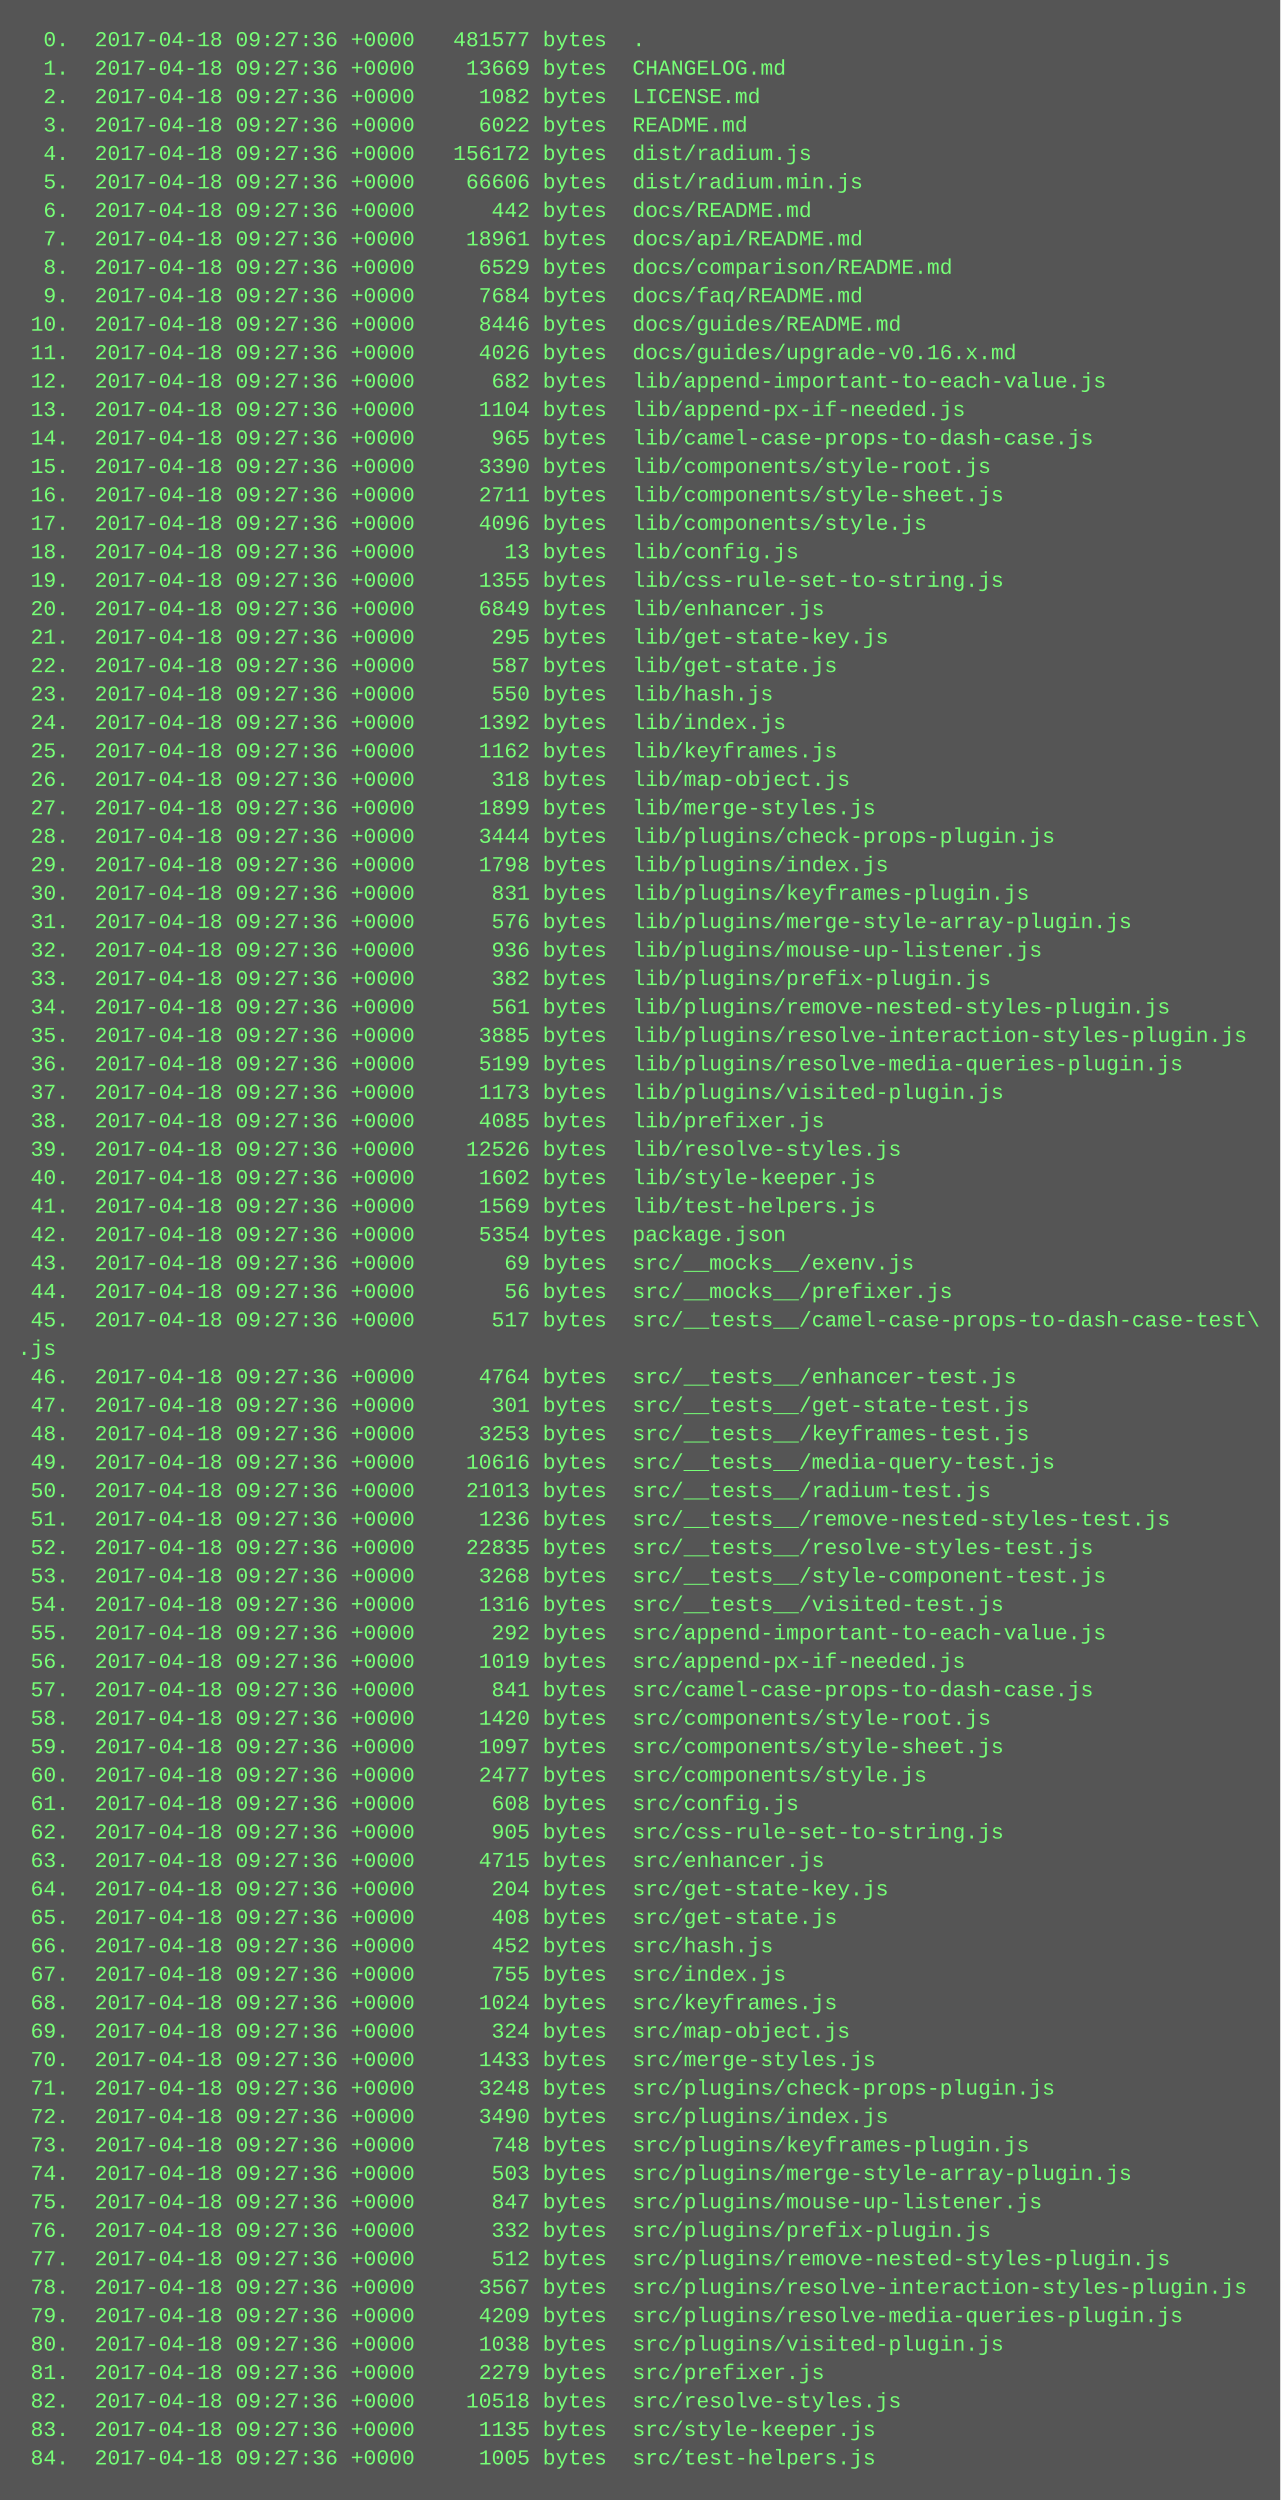
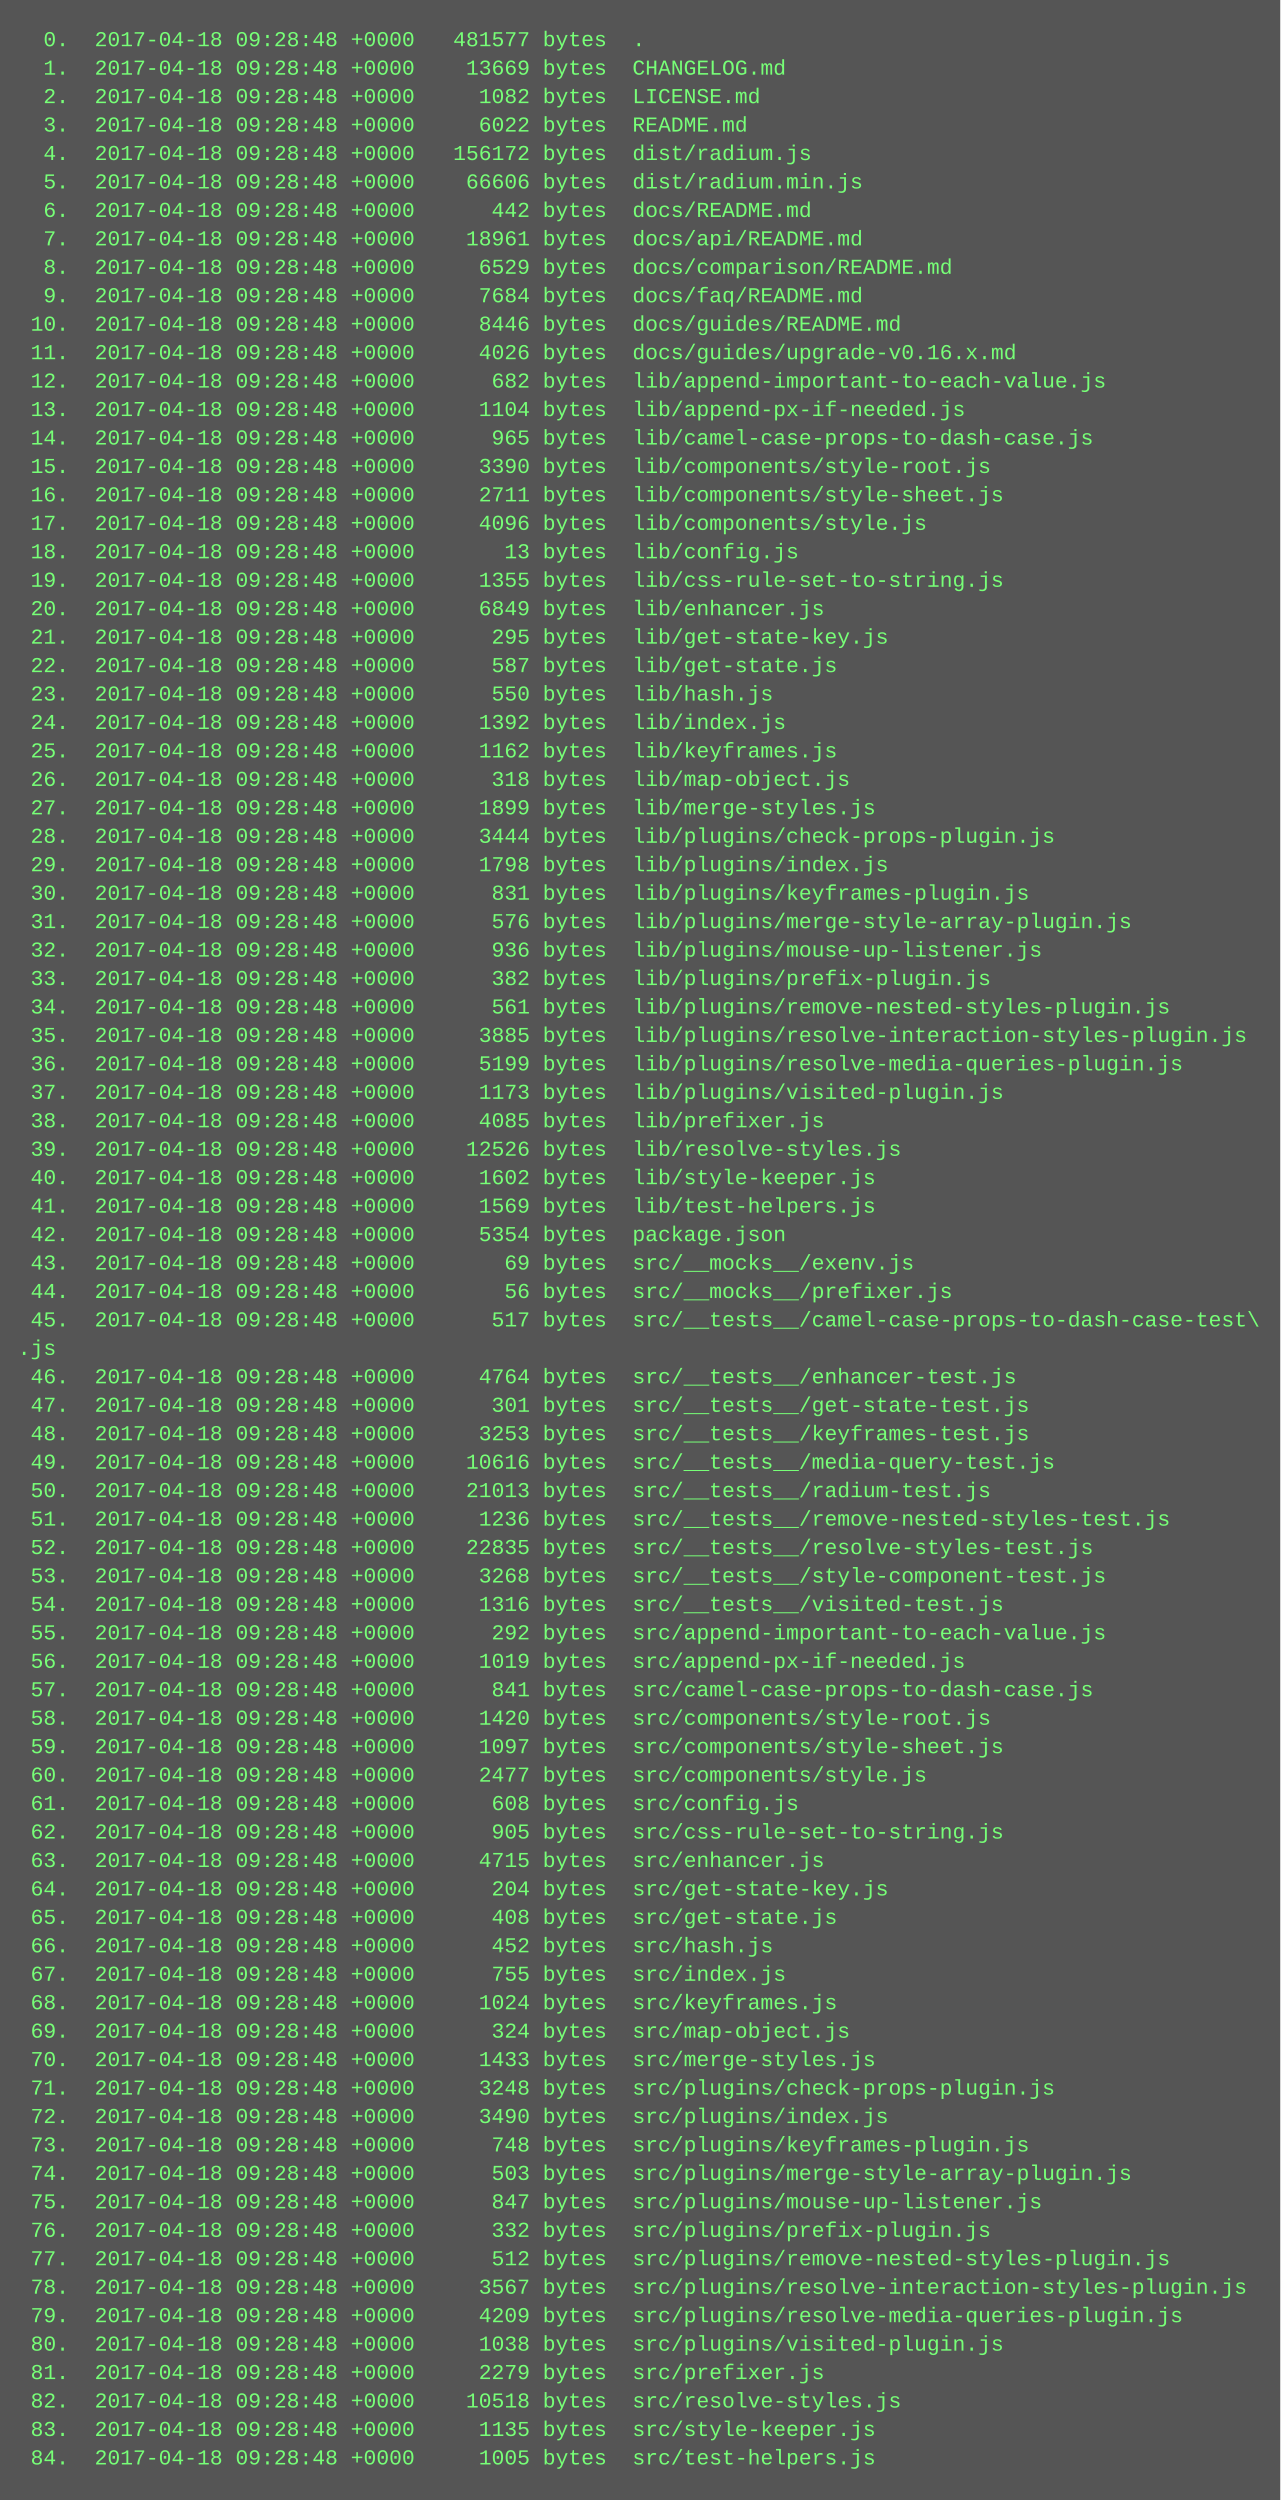
<svg xmlns="http://www.w3.org/2000/svg" height="1406" width="720">
  <rect height="1406" fill="#555" width="720" />
  <text fill="#7f7" font-family="Courier New" font-size="12" xml:space="preserve">
-     <tspan x="10" y="26">  0.  2017-04-18 09:27:36 +0000   481577 bytes  .</tspan>
-     <tspan x="10" y="42">  1.  2017-04-18 09:27:36 +0000    13669 bytes  CHANGELOG.md</tspan>
-     <tspan x="10" y="58">  2.  2017-04-18 09:27:36 +0000     1082 bytes  LICENSE.md</tspan>
-     <tspan x="10" y="74">  3.  2017-04-18 09:27:36 +0000     6022 bytes  README.md</tspan>
-     <tspan x="10" y="90">  4.  2017-04-18 09:27:36 +0000   156172 bytes  dist/radium.js</tspan>
-     <tspan x="10" y="106">  5.  2017-04-18 09:27:36 +0000    66606 bytes  dist/radium.min.js</tspan>
-     <tspan x="10" y="122">  6.  2017-04-18 09:27:36 +0000      442 bytes  docs/README.md</tspan>
-     <tspan x="10" y="138">  7.  2017-04-18 09:27:36 +0000    18961 bytes  docs/api/README.md</tspan>
-     <tspan x="10" y="154">  8.  2017-04-18 09:27:36 +0000     6529 bytes  docs/comparison/README.md</tspan>
-     <tspan x="10" y="170">  9.  2017-04-18 09:27:36 +0000     7684 bytes  docs/faq/README.md</tspan>
-     <tspan x="10" y="186"> 10.  2017-04-18 09:27:36 +0000     8446 bytes  docs/guides/README.md</tspan>
-     <tspan x="10" y="202"> 11.  2017-04-18 09:27:36 +0000     4026 bytes  docs/guides/upgrade-v0.16.x.md</tspan>
-     <tspan x="10" y="218"> 12.  2017-04-18 09:27:36 +0000      682 bytes  lib/append-important-to-each-value.js</tspan>
-     <tspan x="10" y="234"> 13.  2017-04-18 09:27:36 +0000     1104 bytes  lib/append-px-if-needed.js</tspan>
-     <tspan x="10" y="250"> 14.  2017-04-18 09:27:36 +0000      965 bytes  lib/camel-case-props-to-dash-case.js</tspan>
-     <tspan x="10" y="266"> 15.  2017-04-18 09:27:36 +0000     3390 bytes  lib/components/style-root.js</tspan>
-     <tspan x="10" y="282"> 16.  2017-04-18 09:27:36 +0000     2711 bytes  lib/components/style-sheet.js</tspan>
-     <tspan x="10" y="298"> 17.  2017-04-18 09:27:36 +0000     4096 bytes  lib/components/style.js</tspan>
-     <tspan x="10" y="314"> 18.  2017-04-18 09:27:36 +0000       13 bytes  lib/config.js</tspan>
-     <tspan x="10" y="330"> 19.  2017-04-18 09:27:36 +0000     1355 bytes  lib/css-rule-set-to-string.js</tspan>
-     <tspan x="10" y="346"> 20.  2017-04-18 09:27:36 +0000     6849 bytes  lib/enhancer.js</tspan>
-     <tspan x="10" y="362"> 21.  2017-04-18 09:27:36 +0000      295 bytes  lib/get-state-key.js</tspan>
-     <tspan x="10" y="378"> 22.  2017-04-18 09:27:36 +0000      587 bytes  lib/get-state.js</tspan>
-     <tspan x="10" y="394"> 23.  2017-04-18 09:27:36 +0000      550 bytes  lib/hash.js</tspan>
-     <tspan x="10" y="410"> 24.  2017-04-18 09:27:36 +0000     1392 bytes  lib/index.js</tspan>
-     <tspan x="10" y="426"> 25.  2017-04-18 09:27:36 +0000     1162 bytes  lib/keyframes.js</tspan>
-     <tspan x="10" y="442"> 26.  2017-04-18 09:27:36 +0000      318 bytes  lib/map-object.js</tspan>
-     <tspan x="10" y="458"> 27.  2017-04-18 09:27:36 +0000     1899 bytes  lib/merge-styles.js</tspan>
-     <tspan x="10" y="474"> 28.  2017-04-18 09:27:36 +0000     3444 bytes  lib/plugins/check-props-plugin.js</tspan>
-     <tspan x="10" y="490"> 29.  2017-04-18 09:27:36 +0000     1798 bytes  lib/plugins/index.js</tspan>
-     <tspan x="10" y="506"> 30.  2017-04-18 09:27:36 +0000      831 bytes  lib/plugins/keyframes-plugin.js</tspan>
-     <tspan x="10" y="522"> 31.  2017-04-18 09:27:36 +0000      576 bytes  lib/plugins/merge-style-array-plugin.js</tspan>
-     <tspan x="10" y="538"> 32.  2017-04-18 09:27:36 +0000      936 bytes  lib/plugins/mouse-up-listener.js</tspan>
-     <tspan x="10" y="554"> 33.  2017-04-18 09:27:36 +0000      382 bytes  lib/plugins/prefix-plugin.js</tspan>
-     <tspan x="10" y="570"> 34.  2017-04-18 09:27:36 +0000      561 bytes  lib/plugins/remove-nested-styles-plugin.js</tspan>
-     <tspan x="10" y="586"> 35.  2017-04-18 09:27:36 +0000     3885 bytes  lib/plugins/resolve-interaction-styles-plugin.js</tspan>
-     <tspan x="10" y="602"> 36.  2017-04-18 09:27:36 +0000     5199 bytes  lib/plugins/resolve-media-queries-plugin.js</tspan>
-     <tspan x="10" y="618"> 37.  2017-04-18 09:27:36 +0000     1173 bytes  lib/plugins/visited-plugin.js</tspan>
-     <tspan x="10" y="634"> 38.  2017-04-18 09:27:36 +0000     4085 bytes  lib/prefixer.js</tspan>
-     <tspan x="10" y="650"> 39.  2017-04-18 09:27:36 +0000    12526 bytes  lib/resolve-styles.js</tspan>
-     <tspan x="10" y="666"> 40.  2017-04-18 09:27:36 +0000     1602 bytes  lib/style-keeper.js</tspan>
-     <tspan x="10" y="682"> 41.  2017-04-18 09:27:36 +0000     1569 bytes  lib/test-helpers.js</tspan>
-     <tspan x="10" y="698"> 42.  2017-04-18 09:27:36 +0000     5354 bytes  package.json</tspan>
-     <tspan x="10" y="714"> 43.  2017-04-18 09:27:36 +0000       69 bytes  src/__mocks__/exenv.js</tspan>
-     <tspan x="10" y="730"> 44.  2017-04-18 09:27:36 +0000       56 bytes  src/__mocks__/prefixer.js</tspan>
-     <tspan x="10" y="746"> 45.  2017-04-18 09:27:36 +0000      517 bytes  src/__tests__/camel-case-props-to-dash-case-test\</tspan>
+     <tspan x="10" y="26">  0.  2017-04-18 09:28:48 +0000   481577 bytes  .</tspan>
+     <tspan x="10" y="42">  1.  2017-04-18 09:28:48 +0000    13669 bytes  CHANGELOG.md</tspan>
+     <tspan x="10" y="58">  2.  2017-04-18 09:28:48 +0000     1082 bytes  LICENSE.md</tspan>
+     <tspan x="10" y="74">  3.  2017-04-18 09:28:48 +0000     6022 bytes  README.md</tspan>
+     <tspan x="10" y="90">  4.  2017-04-18 09:28:48 +0000   156172 bytes  dist/radium.js</tspan>
+     <tspan x="10" y="106">  5.  2017-04-18 09:28:48 +0000    66606 bytes  dist/radium.min.js</tspan>
+     <tspan x="10" y="122">  6.  2017-04-18 09:28:48 +0000      442 bytes  docs/README.md</tspan>
+     <tspan x="10" y="138">  7.  2017-04-18 09:28:48 +0000    18961 bytes  docs/api/README.md</tspan>
+     <tspan x="10" y="154">  8.  2017-04-18 09:28:48 +0000     6529 bytes  docs/comparison/README.md</tspan>
+     <tspan x="10" y="170">  9.  2017-04-18 09:28:48 +0000     7684 bytes  docs/faq/README.md</tspan>
+     <tspan x="10" y="186"> 10.  2017-04-18 09:28:48 +0000     8446 bytes  docs/guides/README.md</tspan>
+     <tspan x="10" y="202"> 11.  2017-04-18 09:28:48 +0000     4026 bytes  docs/guides/upgrade-v0.16.x.md</tspan>
+     <tspan x="10" y="218"> 12.  2017-04-18 09:28:48 +0000      682 bytes  lib/append-important-to-each-value.js</tspan>
+     <tspan x="10" y="234"> 13.  2017-04-18 09:28:48 +0000     1104 bytes  lib/append-px-if-needed.js</tspan>
+     <tspan x="10" y="250"> 14.  2017-04-18 09:28:48 +0000      965 bytes  lib/camel-case-props-to-dash-case.js</tspan>
+     <tspan x="10" y="266"> 15.  2017-04-18 09:28:48 +0000     3390 bytes  lib/components/style-root.js</tspan>
+     <tspan x="10" y="282"> 16.  2017-04-18 09:28:48 +0000     2711 bytes  lib/components/style-sheet.js</tspan>
+     <tspan x="10" y="298"> 17.  2017-04-18 09:28:48 +0000     4096 bytes  lib/components/style.js</tspan>
+     <tspan x="10" y="314"> 18.  2017-04-18 09:28:48 +0000       13 bytes  lib/config.js</tspan>
+     <tspan x="10" y="330"> 19.  2017-04-18 09:28:48 +0000     1355 bytes  lib/css-rule-set-to-string.js</tspan>
+     <tspan x="10" y="346"> 20.  2017-04-18 09:28:48 +0000     6849 bytes  lib/enhancer.js</tspan>
+     <tspan x="10" y="362"> 21.  2017-04-18 09:28:48 +0000      295 bytes  lib/get-state-key.js</tspan>
+     <tspan x="10" y="378"> 22.  2017-04-18 09:28:48 +0000      587 bytes  lib/get-state.js</tspan>
+     <tspan x="10" y="394"> 23.  2017-04-18 09:28:48 +0000      550 bytes  lib/hash.js</tspan>
+     <tspan x="10" y="410"> 24.  2017-04-18 09:28:48 +0000     1392 bytes  lib/index.js</tspan>
+     <tspan x="10" y="426"> 25.  2017-04-18 09:28:48 +0000     1162 bytes  lib/keyframes.js</tspan>
+     <tspan x="10" y="442"> 26.  2017-04-18 09:28:48 +0000      318 bytes  lib/map-object.js</tspan>
+     <tspan x="10" y="458"> 27.  2017-04-18 09:28:48 +0000     1899 bytes  lib/merge-styles.js</tspan>
+     <tspan x="10" y="474"> 28.  2017-04-18 09:28:48 +0000     3444 bytes  lib/plugins/check-props-plugin.js</tspan>
+     <tspan x="10" y="490"> 29.  2017-04-18 09:28:48 +0000     1798 bytes  lib/plugins/index.js</tspan>
+     <tspan x="10" y="506"> 30.  2017-04-18 09:28:48 +0000      831 bytes  lib/plugins/keyframes-plugin.js</tspan>
+     <tspan x="10" y="522"> 31.  2017-04-18 09:28:48 +0000      576 bytes  lib/plugins/merge-style-array-plugin.js</tspan>
+     <tspan x="10" y="538"> 32.  2017-04-18 09:28:48 +0000      936 bytes  lib/plugins/mouse-up-listener.js</tspan>
+     <tspan x="10" y="554"> 33.  2017-04-18 09:28:48 +0000      382 bytes  lib/plugins/prefix-plugin.js</tspan>
+     <tspan x="10" y="570"> 34.  2017-04-18 09:28:48 +0000      561 bytes  lib/plugins/remove-nested-styles-plugin.js</tspan>
+     <tspan x="10" y="586"> 35.  2017-04-18 09:28:48 +0000     3885 bytes  lib/plugins/resolve-interaction-styles-plugin.js</tspan>
+     <tspan x="10" y="602"> 36.  2017-04-18 09:28:48 +0000     5199 bytes  lib/plugins/resolve-media-queries-plugin.js</tspan>
+     <tspan x="10" y="618"> 37.  2017-04-18 09:28:48 +0000     1173 bytes  lib/plugins/visited-plugin.js</tspan>
+     <tspan x="10" y="634"> 38.  2017-04-18 09:28:48 +0000     4085 bytes  lib/prefixer.js</tspan>
+     <tspan x="10" y="650"> 39.  2017-04-18 09:28:48 +0000    12526 bytes  lib/resolve-styles.js</tspan>
+     <tspan x="10" y="666"> 40.  2017-04-18 09:28:48 +0000     1602 bytes  lib/style-keeper.js</tspan>
+     <tspan x="10" y="682"> 41.  2017-04-18 09:28:48 +0000     1569 bytes  lib/test-helpers.js</tspan>
+     <tspan x="10" y="698"> 42.  2017-04-18 09:28:48 +0000     5354 bytes  package.json</tspan>
+     <tspan x="10" y="714"> 43.  2017-04-18 09:28:48 +0000       69 bytes  src/__mocks__/exenv.js</tspan>
+     <tspan x="10" y="730"> 44.  2017-04-18 09:28:48 +0000       56 bytes  src/__mocks__/prefixer.js</tspan>
+     <tspan x="10" y="746"> 45.  2017-04-18 09:28:48 +0000      517 bytes  src/__tests__/camel-case-props-to-dash-case-test\</tspan>
    <tspan x="10" y="762">.js</tspan>
-     <tspan x="10" y="778"> 46.  2017-04-18 09:27:36 +0000     4764 bytes  src/__tests__/enhancer-test.js</tspan>
-     <tspan x="10" y="794"> 47.  2017-04-18 09:27:36 +0000      301 bytes  src/__tests__/get-state-test.js</tspan>
-     <tspan x="10" y="810"> 48.  2017-04-18 09:27:36 +0000     3253 bytes  src/__tests__/keyframes-test.js</tspan>
-     <tspan x="10" y="826"> 49.  2017-04-18 09:27:36 +0000    10616 bytes  src/__tests__/media-query-test.js</tspan>
-     <tspan x="10" y="842"> 50.  2017-04-18 09:27:36 +0000    21013 bytes  src/__tests__/radium-test.js</tspan>
-     <tspan x="10" y="858"> 51.  2017-04-18 09:27:36 +0000     1236 bytes  src/__tests__/remove-nested-styles-test.js</tspan>
-     <tspan x="10" y="874"> 52.  2017-04-18 09:27:36 +0000    22835 bytes  src/__tests__/resolve-styles-test.js</tspan>
-     <tspan x="10" y="890"> 53.  2017-04-18 09:27:36 +0000     3268 bytes  src/__tests__/style-component-test.js</tspan>
-     <tspan x="10" y="906"> 54.  2017-04-18 09:27:36 +0000     1316 bytes  src/__tests__/visited-test.js</tspan>
-     <tspan x="10" y="922"> 55.  2017-04-18 09:27:36 +0000      292 bytes  src/append-important-to-each-value.js</tspan>
-     <tspan x="10" y="938"> 56.  2017-04-18 09:27:36 +0000     1019 bytes  src/append-px-if-needed.js</tspan>
-     <tspan x="10" y="954"> 57.  2017-04-18 09:27:36 +0000      841 bytes  src/camel-case-props-to-dash-case.js</tspan>
-     <tspan x="10" y="970"> 58.  2017-04-18 09:27:36 +0000     1420 bytes  src/components/style-root.js</tspan>
-     <tspan x="10" y="986"> 59.  2017-04-18 09:27:36 +0000     1097 bytes  src/components/style-sheet.js</tspan>
-     <tspan x="10" y="1002"> 60.  2017-04-18 09:27:36 +0000     2477 bytes  src/components/style.js</tspan>
-     <tspan x="10" y="1018"> 61.  2017-04-18 09:27:36 +0000      608 bytes  src/config.js</tspan>
-     <tspan x="10" y="1034"> 62.  2017-04-18 09:27:36 +0000      905 bytes  src/css-rule-set-to-string.js</tspan>
-     <tspan x="10" y="1050"> 63.  2017-04-18 09:27:36 +0000     4715 bytes  src/enhancer.js</tspan>
-     <tspan x="10" y="1066"> 64.  2017-04-18 09:27:36 +0000      204 bytes  src/get-state-key.js</tspan>
-     <tspan x="10" y="1082"> 65.  2017-04-18 09:27:36 +0000      408 bytes  src/get-state.js</tspan>
-     <tspan x="10" y="1098"> 66.  2017-04-18 09:27:36 +0000      452 bytes  src/hash.js</tspan>
-     <tspan x="10" y="1114"> 67.  2017-04-18 09:27:36 +0000      755 bytes  src/index.js</tspan>
-     <tspan x="10" y="1130"> 68.  2017-04-18 09:27:36 +0000     1024 bytes  src/keyframes.js</tspan>
-     <tspan x="10" y="1146"> 69.  2017-04-18 09:27:36 +0000      324 bytes  src/map-object.js</tspan>
-     <tspan x="10" y="1162"> 70.  2017-04-18 09:27:36 +0000     1433 bytes  src/merge-styles.js</tspan>
-     <tspan x="10" y="1178"> 71.  2017-04-18 09:27:36 +0000     3248 bytes  src/plugins/check-props-plugin.js</tspan>
-     <tspan x="10" y="1194"> 72.  2017-04-18 09:27:36 +0000     3490 bytes  src/plugins/index.js</tspan>
-     <tspan x="10" y="1210"> 73.  2017-04-18 09:27:36 +0000      748 bytes  src/plugins/keyframes-plugin.js</tspan>
-     <tspan x="10" y="1226"> 74.  2017-04-18 09:27:36 +0000      503 bytes  src/plugins/merge-style-array-plugin.js</tspan>
-     <tspan x="10" y="1242"> 75.  2017-04-18 09:27:36 +0000      847 bytes  src/plugins/mouse-up-listener.js</tspan>
-     <tspan x="10" y="1258"> 76.  2017-04-18 09:27:36 +0000      332 bytes  src/plugins/prefix-plugin.js</tspan>
-     <tspan x="10" y="1274"> 77.  2017-04-18 09:27:36 +0000      512 bytes  src/plugins/remove-nested-styles-plugin.js</tspan>
-     <tspan x="10" y="1290"> 78.  2017-04-18 09:27:36 +0000     3567 bytes  src/plugins/resolve-interaction-styles-plugin.js</tspan>
-     <tspan x="10" y="1306"> 79.  2017-04-18 09:27:36 +0000     4209 bytes  src/plugins/resolve-media-queries-plugin.js</tspan>
-     <tspan x="10" y="1322"> 80.  2017-04-18 09:27:36 +0000     1038 bytes  src/plugins/visited-plugin.js</tspan>
-     <tspan x="10" y="1338"> 81.  2017-04-18 09:27:36 +0000     2279 bytes  src/prefixer.js</tspan>
-     <tspan x="10" y="1354"> 82.  2017-04-18 09:27:36 +0000    10518 bytes  src/resolve-styles.js</tspan>
-     <tspan x="10" y="1370"> 83.  2017-04-18 09:27:36 +0000     1135 bytes  src/style-keeper.js</tspan>
-     <tspan x="10" y="1386"> 84.  2017-04-18 09:27:36 +0000     1005 bytes  src/test-helpers.js</tspan>
+     <tspan x="10" y="778"> 46.  2017-04-18 09:28:48 +0000     4764 bytes  src/__tests__/enhancer-test.js</tspan>
+     <tspan x="10" y="794"> 47.  2017-04-18 09:28:48 +0000      301 bytes  src/__tests__/get-state-test.js</tspan>
+     <tspan x="10" y="810"> 48.  2017-04-18 09:28:48 +0000     3253 bytes  src/__tests__/keyframes-test.js</tspan>
+     <tspan x="10" y="826"> 49.  2017-04-18 09:28:48 +0000    10616 bytes  src/__tests__/media-query-test.js</tspan>
+     <tspan x="10" y="842"> 50.  2017-04-18 09:28:48 +0000    21013 bytes  src/__tests__/radium-test.js</tspan>
+     <tspan x="10" y="858"> 51.  2017-04-18 09:28:48 +0000     1236 bytes  src/__tests__/remove-nested-styles-test.js</tspan>
+     <tspan x="10" y="874"> 52.  2017-04-18 09:28:48 +0000    22835 bytes  src/__tests__/resolve-styles-test.js</tspan>
+     <tspan x="10" y="890"> 53.  2017-04-18 09:28:48 +0000     3268 bytes  src/__tests__/style-component-test.js</tspan>
+     <tspan x="10" y="906"> 54.  2017-04-18 09:28:48 +0000     1316 bytes  src/__tests__/visited-test.js</tspan>
+     <tspan x="10" y="922"> 55.  2017-04-18 09:28:48 +0000      292 bytes  src/append-important-to-each-value.js</tspan>
+     <tspan x="10" y="938"> 56.  2017-04-18 09:28:48 +0000     1019 bytes  src/append-px-if-needed.js</tspan>
+     <tspan x="10" y="954"> 57.  2017-04-18 09:28:48 +0000      841 bytes  src/camel-case-props-to-dash-case.js</tspan>
+     <tspan x="10" y="970"> 58.  2017-04-18 09:28:48 +0000     1420 bytes  src/components/style-root.js</tspan>
+     <tspan x="10" y="986"> 59.  2017-04-18 09:28:48 +0000     1097 bytes  src/components/style-sheet.js</tspan>
+     <tspan x="10" y="1002"> 60.  2017-04-18 09:28:48 +0000     2477 bytes  src/components/style.js</tspan>
+     <tspan x="10" y="1018"> 61.  2017-04-18 09:28:48 +0000      608 bytes  src/config.js</tspan>
+     <tspan x="10" y="1034"> 62.  2017-04-18 09:28:48 +0000      905 bytes  src/css-rule-set-to-string.js</tspan>
+     <tspan x="10" y="1050"> 63.  2017-04-18 09:28:48 +0000     4715 bytes  src/enhancer.js</tspan>
+     <tspan x="10" y="1066"> 64.  2017-04-18 09:28:48 +0000      204 bytes  src/get-state-key.js</tspan>
+     <tspan x="10" y="1082"> 65.  2017-04-18 09:28:48 +0000      408 bytes  src/get-state.js</tspan>
+     <tspan x="10" y="1098"> 66.  2017-04-18 09:28:48 +0000      452 bytes  src/hash.js</tspan>
+     <tspan x="10" y="1114"> 67.  2017-04-18 09:28:48 +0000      755 bytes  src/index.js</tspan>
+     <tspan x="10" y="1130"> 68.  2017-04-18 09:28:48 +0000     1024 bytes  src/keyframes.js</tspan>
+     <tspan x="10" y="1146"> 69.  2017-04-18 09:28:48 +0000      324 bytes  src/map-object.js</tspan>
+     <tspan x="10" y="1162"> 70.  2017-04-18 09:28:48 +0000     1433 bytes  src/merge-styles.js</tspan>
+     <tspan x="10" y="1178"> 71.  2017-04-18 09:28:48 +0000     3248 bytes  src/plugins/check-props-plugin.js</tspan>
+     <tspan x="10" y="1194"> 72.  2017-04-18 09:28:48 +0000     3490 bytes  src/plugins/index.js</tspan>
+     <tspan x="10" y="1210"> 73.  2017-04-18 09:28:48 +0000      748 bytes  src/plugins/keyframes-plugin.js</tspan>
+     <tspan x="10" y="1226"> 74.  2017-04-18 09:28:48 +0000      503 bytes  src/plugins/merge-style-array-plugin.js</tspan>
+     <tspan x="10" y="1242"> 75.  2017-04-18 09:28:48 +0000      847 bytes  src/plugins/mouse-up-listener.js</tspan>
+     <tspan x="10" y="1258"> 76.  2017-04-18 09:28:48 +0000      332 bytes  src/plugins/prefix-plugin.js</tspan>
+     <tspan x="10" y="1274"> 77.  2017-04-18 09:28:48 +0000      512 bytes  src/plugins/remove-nested-styles-plugin.js</tspan>
+     <tspan x="10" y="1290"> 78.  2017-04-18 09:28:48 +0000     3567 bytes  src/plugins/resolve-interaction-styles-plugin.js</tspan>
+     <tspan x="10" y="1306"> 79.  2017-04-18 09:28:48 +0000     4209 bytes  src/plugins/resolve-media-queries-plugin.js</tspan>
+     <tspan x="10" y="1322"> 80.  2017-04-18 09:28:48 +0000     1038 bytes  src/plugins/visited-plugin.js</tspan>
+     <tspan x="10" y="1338"> 81.  2017-04-18 09:28:48 +0000     2279 bytes  src/prefixer.js</tspan>
+     <tspan x="10" y="1354"> 82.  2017-04-18 09:28:48 +0000    10518 bytes  src/resolve-styles.js</tspan>
+     <tspan x="10" y="1370"> 83.  2017-04-18 09:28:48 +0000     1135 bytes  src/style-keeper.js</tspan>
+     <tspan x="10" y="1386"> 84.  2017-04-18 09:28:48 +0000     1005 bytes  src/test-helpers.js</tspan>
  </text>
</svg>
